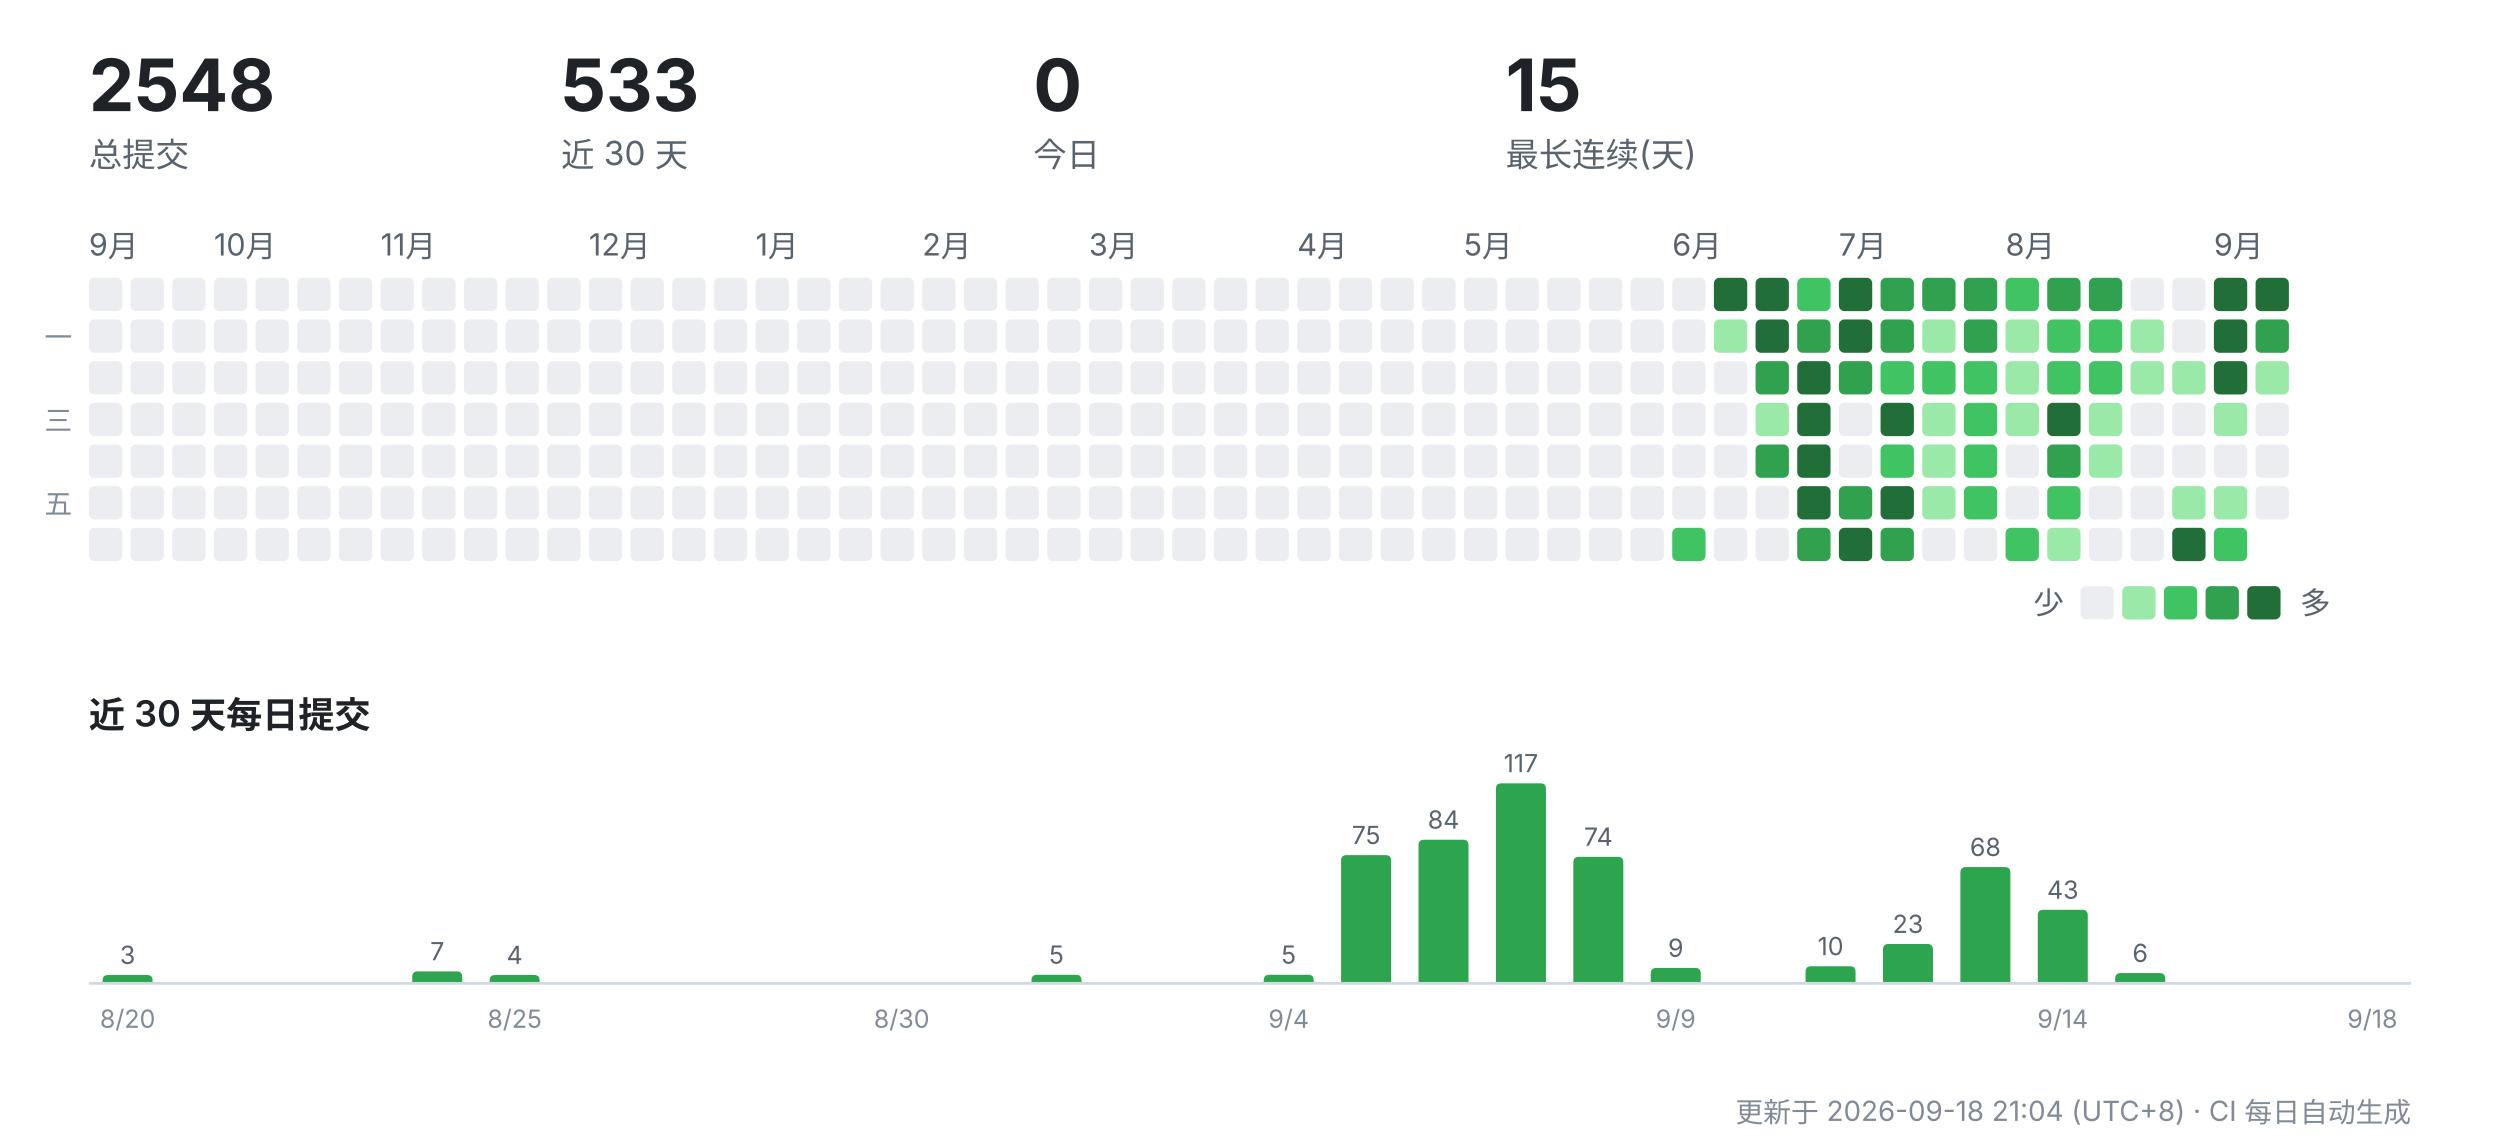
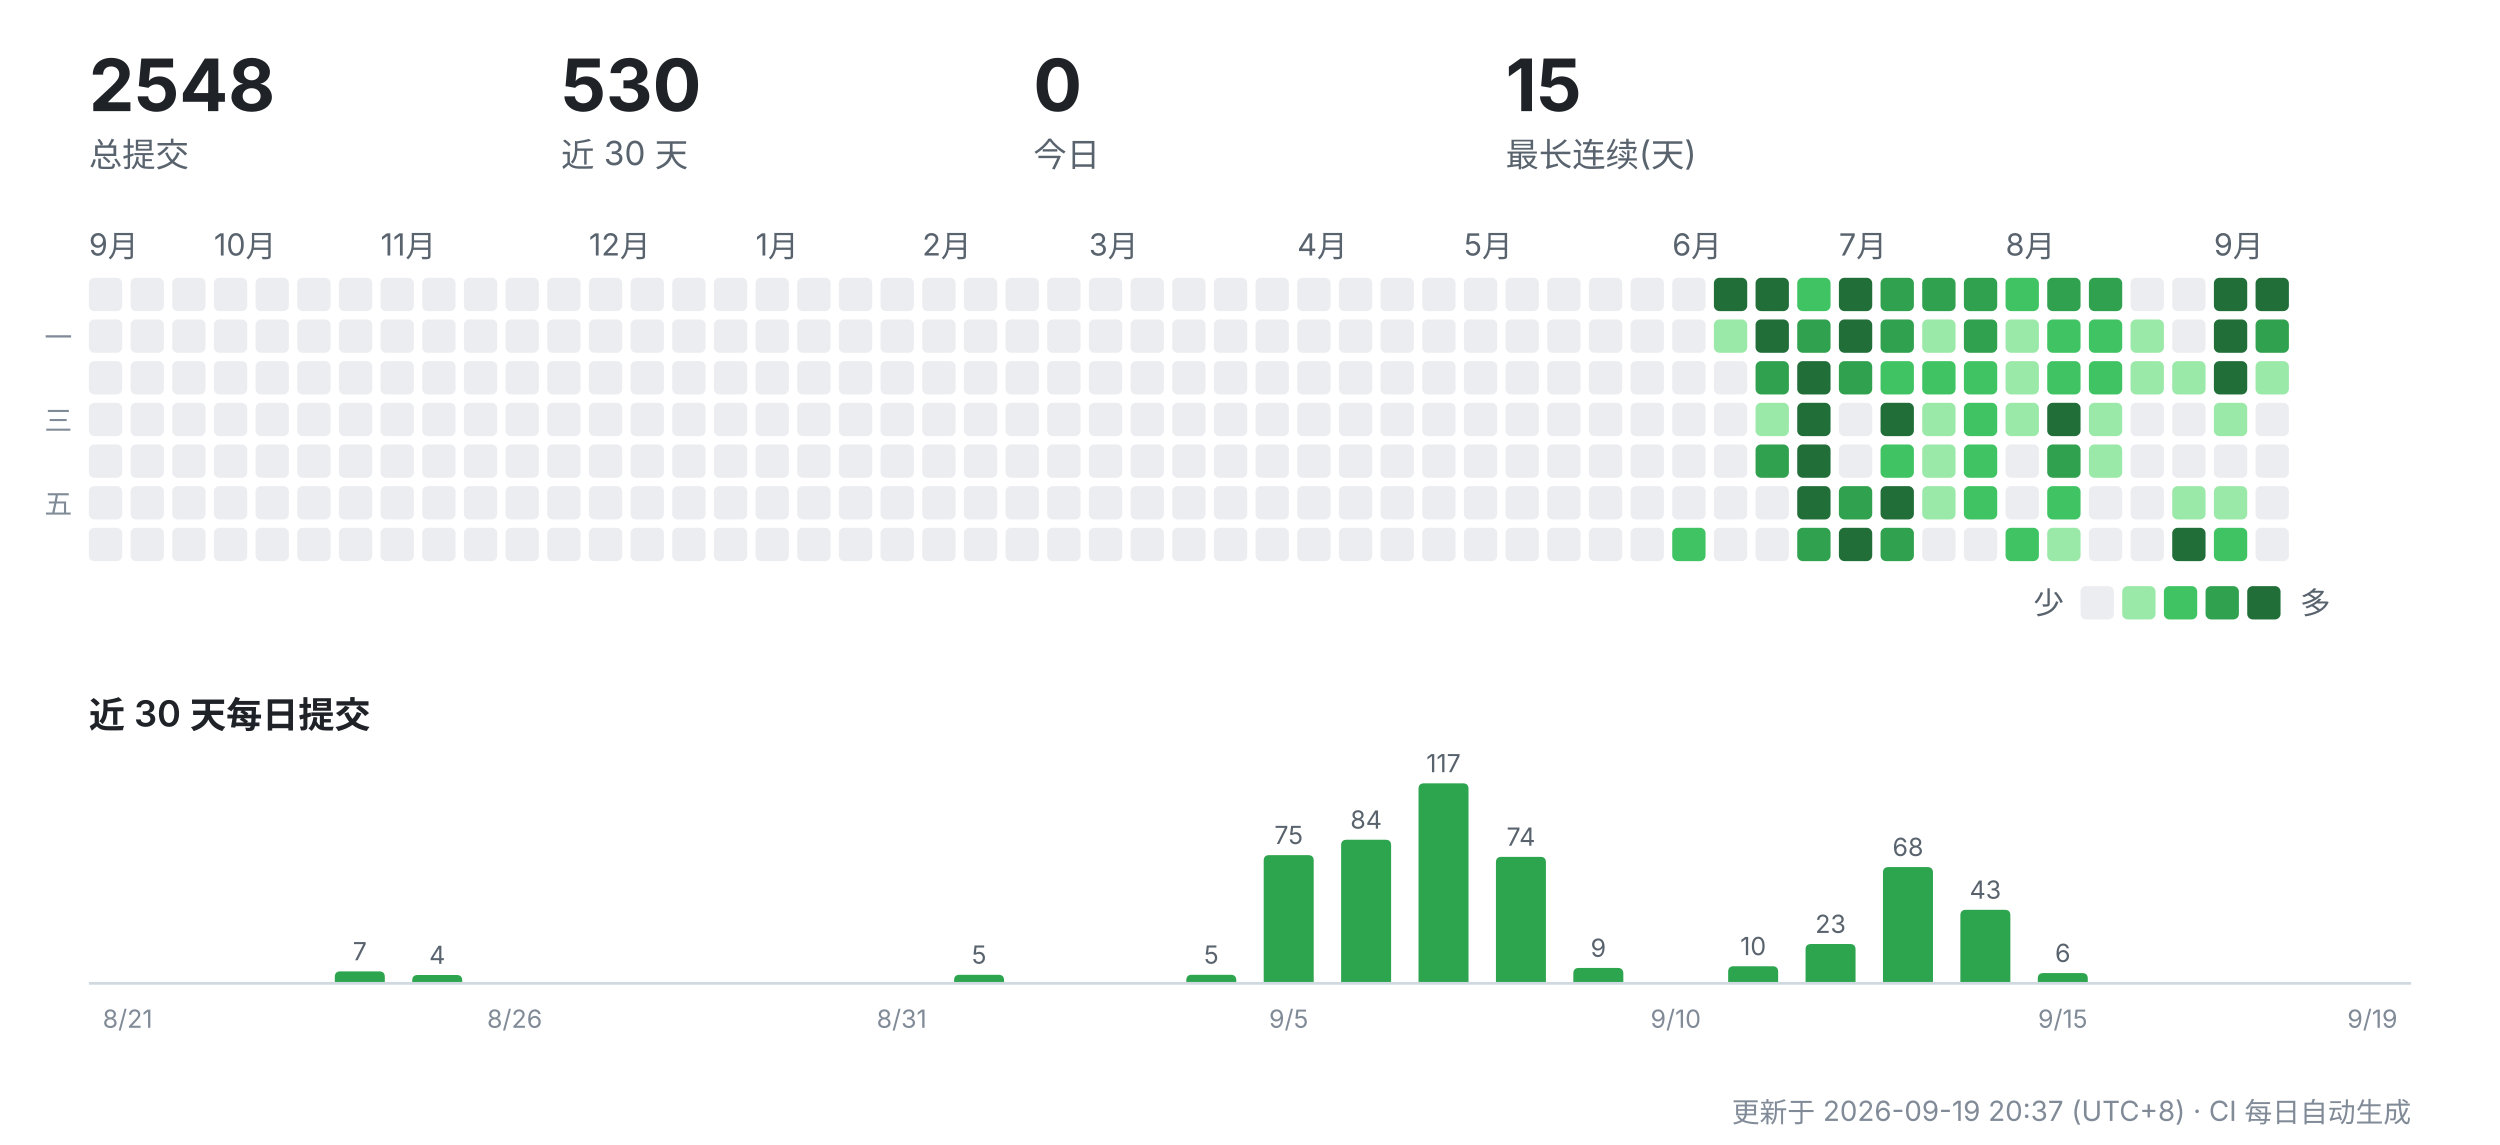
<svg xmlns="http://www.w3.org/2000/svg" width="900" height="412" viewBox="0 0 900 412" role="img" aria-label="CreatorOS 提交活动">
  <g font-family="-apple-system,'Segoe UI','PingFang SC','Hiragino Sans GB','Microsoft YaHei',sans-serif">
    <text x="32" y="40" font-size="26" font-weight="700" fill="#1f2328">2548</text>
    <text x="32" y="60" font-size="12" fill="#59636e">总提交</text>
-     <text x="202" y="40" font-size="26" font-weight="700" fill="#1f2328">533</text>
+     <text x="202" y="40" font-size="26" font-weight="700" fill="#1f2328">530</text>
    <text x="202" y="60" font-size="12" fill="#59636e">近 30 天</text>
    <text x="372" y="40" font-size="26" font-weight="700" fill="#1f2328">0</text>
    <text x="372" y="60" font-size="12" fill="#59636e">今日</text>
    <text x="542" y="40" font-size="26" font-weight="700" fill="#1f2328">15</text>
    <text x="542" y="60" font-size="12" fill="#59636e">最长连续(天)</text>
    <text x="32" y="92" font-size="11" fill="#59636e">9月</text>
    <rect x="32" y="100" width="12" height="12" rx="2" fill="#ebedf0" />
    <rect x="32" y="115" width="12" height="12" rx="2" fill="#ebedf0" />
    <rect x="32" y="130" width="12" height="12" rx="2" fill="#ebedf0" />
    <rect x="32" y="145" width="12" height="12" rx="2" fill="#ebedf0" />
    <rect x="32" y="160" width="12" height="12" rx="2" fill="#ebedf0" />
    <rect x="32" y="175" width="12" height="12" rx="2" fill="#ebedf0" />
    <rect x="32" y="190" width="12" height="12" rx="2" fill="#ebedf0" />
    <rect x="47" y="100" width="12" height="12" rx="2" fill="#ebedf0" />
    <rect x="47" y="115" width="12" height="12" rx="2" fill="#ebedf0" />
    <rect x="47" y="130" width="12" height="12" rx="2" fill="#ebedf0" />
    <rect x="47" y="145" width="12" height="12" rx="2" fill="#ebedf0" />
    <rect x="47" y="160" width="12" height="12" rx="2" fill="#ebedf0" />
    <rect x="47" y="175" width="12" height="12" rx="2" fill="#ebedf0" />
    <rect x="47" y="190" width="12" height="12" rx="2" fill="#ebedf0" />
    <rect x="62" y="100" width="12" height="12" rx="2" fill="#ebedf0" />
    <rect x="62" y="115" width="12" height="12" rx="2" fill="#ebedf0" />
    <rect x="62" y="130" width="12" height="12" rx="2" fill="#ebedf0" />
    <rect x="62" y="145" width="12" height="12" rx="2" fill="#ebedf0" />
    <rect x="62" y="160" width="12" height="12" rx="2" fill="#ebedf0" />
    <rect x="62" y="175" width="12" height="12" rx="2" fill="#ebedf0" />
    <rect x="62" y="190" width="12" height="12" rx="2" fill="#ebedf0" />
    <text x="77" y="92" font-size="11" fill="#59636e">10月</text>
    <rect x="77" y="100" width="12" height="12" rx="2" fill="#ebedf0" />
    <rect x="77" y="115" width="12" height="12" rx="2" fill="#ebedf0" />
    <rect x="77" y="130" width="12" height="12" rx="2" fill="#ebedf0" />
    <rect x="77" y="145" width="12" height="12" rx="2" fill="#ebedf0" />
    <rect x="77" y="160" width="12" height="12" rx="2" fill="#ebedf0" />
    <rect x="77" y="175" width="12" height="12" rx="2" fill="#ebedf0" />
    <rect x="77" y="190" width="12" height="12" rx="2" fill="#ebedf0" />
    <rect x="92" y="100" width="12" height="12" rx="2" fill="#ebedf0" />
    <rect x="92" y="115" width="12" height="12" rx="2" fill="#ebedf0" />
    <rect x="92" y="130" width="12" height="12" rx="2" fill="#ebedf0" />
    <rect x="92" y="145" width="12" height="12" rx="2" fill="#ebedf0" />
    <rect x="92" y="160" width="12" height="12" rx="2" fill="#ebedf0" />
    <rect x="92" y="175" width="12" height="12" rx="2" fill="#ebedf0" />
    <rect x="92" y="190" width="12" height="12" rx="2" fill="#ebedf0" />
    <rect x="107" y="100" width="12" height="12" rx="2" fill="#ebedf0" />
    <rect x="107" y="115" width="12" height="12" rx="2" fill="#ebedf0" />
    <rect x="107" y="130" width="12" height="12" rx="2" fill="#ebedf0" />
    <rect x="107" y="145" width="12" height="12" rx="2" fill="#ebedf0" />
    <rect x="107" y="160" width="12" height="12" rx="2" fill="#ebedf0" />
    <rect x="107" y="175" width="12" height="12" rx="2" fill="#ebedf0" />
    <rect x="107" y="190" width="12" height="12" rx="2" fill="#ebedf0" />
    <rect x="122" y="100" width="12" height="12" rx="2" fill="#ebedf0" />
    <rect x="122" y="115" width="12" height="12" rx="2" fill="#ebedf0" />
    <rect x="122" y="130" width="12" height="12" rx="2" fill="#ebedf0" />
    <rect x="122" y="145" width="12" height="12" rx="2" fill="#ebedf0" />
    <rect x="122" y="160" width="12" height="12" rx="2" fill="#ebedf0" />
    <rect x="122" y="175" width="12" height="12" rx="2" fill="#ebedf0" />
    <rect x="122" y="190" width="12" height="12" rx="2" fill="#ebedf0" />
    <text x="137" y="92" font-size="11" fill="#59636e">11月</text>
    <rect x="137" y="100" width="12" height="12" rx="2" fill="#ebedf0" />
    <rect x="137" y="115" width="12" height="12" rx="2" fill="#ebedf0" />
    <rect x="137" y="130" width="12" height="12" rx="2" fill="#ebedf0" />
    <rect x="137" y="145" width="12" height="12" rx="2" fill="#ebedf0" />
    <rect x="137" y="160" width="12" height="12" rx="2" fill="#ebedf0" />
    <rect x="137" y="175" width="12" height="12" rx="2" fill="#ebedf0" />
    <rect x="137" y="190" width="12" height="12" rx="2" fill="#ebedf0" />
    <rect x="152" y="100" width="12" height="12" rx="2" fill="#ebedf0" />
    <rect x="152" y="115" width="12" height="12" rx="2" fill="#ebedf0" />
    <rect x="152" y="130" width="12" height="12" rx="2" fill="#ebedf0" />
    <rect x="152" y="145" width="12" height="12" rx="2" fill="#ebedf0" />
    <rect x="152" y="160" width="12" height="12" rx="2" fill="#ebedf0" />
    <rect x="152" y="175" width="12" height="12" rx="2" fill="#ebedf0" />
    <rect x="152" y="190" width="12" height="12" rx="2" fill="#ebedf0" />
    <rect x="167" y="100" width="12" height="12" rx="2" fill="#ebedf0" />
    <rect x="167" y="115" width="12" height="12" rx="2" fill="#ebedf0" />
    <rect x="167" y="130" width="12" height="12" rx="2" fill="#ebedf0" />
    <rect x="167" y="145" width="12" height="12" rx="2" fill="#ebedf0" />
    <rect x="167" y="160" width="12" height="12" rx="2" fill="#ebedf0" />
    <rect x="167" y="175" width="12" height="12" rx="2" fill="#ebedf0" />
    <rect x="167" y="190" width="12" height="12" rx="2" fill="#ebedf0" />
    <rect x="182" y="100" width="12" height="12" rx="2" fill="#ebedf0" />
    <rect x="182" y="115" width="12" height="12" rx="2" fill="#ebedf0" />
    <rect x="182" y="130" width="12" height="12" rx="2" fill="#ebedf0" />
    <rect x="182" y="145" width="12" height="12" rx="2" fill="#ebedf0" />
    <rect x="182" y="160" width="12" height="12" rx="2" fill="#ebedf0" />
    <rect x="182" y="175" width="12" height="12" rx="2" fill="#ebedf0" />
    <rect x="182" y="190" width="12" height="12" rx="2" fill="#ebedf0" />
    <rect x="197" y="100" width="12" height="12" rx="2" fill="#ebedf0" />
    <rect x="197" y="115" width="12" height="12" rx="2" fill="#ebedf0" />
    <rect x="197" y="130" width="12" height="12" rx="2" fill="#ebedf0" />
    <rect x="197" y="145" width="12" height="12" rx="2" fill="#ebedf0" />
    <rect x="197" y="160" width="12" height="12" rx="2" fill="#ebedf0" />
    <rect x="197" y="175" width="12" height="12" rx="2" fill="#ebedf0" />
    <rect x="197" y="190" width="12" height="12" rx="2" fill="#ebedf0" />
    <text x="212" y="92" font-size="11" fill="#59636e">12月</text>
    <rect x="212" y="100" width="12" height="12" rx="2" fill="#ebedf0" />
    <rect x="212" y="115" width="12" height="12" rx="2" fill="#ebedf0" />
    <rect x="212" y="130" width="12" height="12" rx="2" fill="#ebedf0" />
    <rect x="212" y="145" width="12" height="12" rx="2" fill="#ebedf0" />
    <rect x="212" y="160" width="12" height="12" rx="2" fill="#ebedf0" />
    <rect x="212" y="175" width="12" height="12" rx="2" fill="#ebedf0" />
    <rect x="212" y="190" width="12" height="12" rx="2" fill="#ebedf0" />
    <rect x="227" y="100" width="12" height="12" rx="2" fill="#ebedf0" />
    <rect x="227" y="115" width="12" height="12" rx="2" fill="#ebedf0" />
    <rect x="227" y="130" width="12" height="12" rx="2" fill="#ebedf0" />
    <rect x="227" y="145" width="12" height="12" rx="2" fill="#ebedf0" />
    <rect x="227" y="160" width="12" height="12" rx="2" fill="#ebedf0" />
    <rect x="227" y="175" width="12" height="12" rx="2" fill="#ebedf0" />
    <rect x="227" y="190" width="12" height="12" rx="2" fill="#ebedf0" />
    <rect x="242" y="100" width="12" height="12" rx="2" fill="#ebedf0" />
    <rect x="242" y="115" width="12" height="12" rx="2" fill="#ebedf0" />
    <rect x="242" y="130" width="12" height="12" rx="2" fill="#ebedf0" />
    <rect x="242" y="145" width="12" height="12" rx="2" fill="#ebedf0" />
    <rect x="242" y="160" width="12" height="12" rx="2" fill="#ebedf0" />
    <rect x="242" y="175" width="12" height="12" rx="2" fill="#ebedf0" />
    <rect x="242" y="190" width="12" height="12" rx="2" fill="#ebedf0" />
    <rect x="257" y="100" width="12" height="12" rx="2" fill="#ebedf0" />
    <rect x="257" y="115" width="12" height="12" rx="2" fill="#ebedf0" />
    <rect x="257" y="130" width="12" height="12" rx="2" fill="#ebedf0" />
    <rect x="257" y="145" width="12" height="12" rx="2" fill="#ebedf0" />
    <rect x="257" y="160" width="12" height="12" rx="2" fill="#ebedf0" />
    <rect x="257" y="175" width="12" height="12" rx="2" fill="#ebedf0" />
    <rect x="257" y="190" width="12" height="12" rx="2" fill="#ebedf0" />
    <text x="272" y="92" font-size="11" fill="#59636e">1月</text>
    <rect x="272" y="100" width="12" height="12" rx="2" fill="#ebedf0" />
    <rect x="272" y="115" width="12" height="12" rx="2" fill="#ebedf0" />
    <rect x="272" y="130" width="12" height="12" rx="2" fill="#ebedf0" />
    <rect x="272" y="145" width="12" height="12" rx="2" fill="#ebedf0" />
    <rect x="272" y="160" width="12" height="12" rx="2" fill="#ebedf0" />
    <rect x="272" y="175" width="12" height="12" rx="2" fill="#ebedf0" />
    <rect x="272" y="190" width="12" height="12" rx="2" fill="#ebedf0" />
    <rect x="287" y="100" width="12" height="12" rx="2" fill="#ebedf0" />
    <rect x="287" y="115" width="12" height="12" rx="2" fill="#ebedf0" />
    <rect x="287" y="130" width="12" height="12" rx="2" fill="#ebedf0" />
    <rect x="287" y="145" width="12" height="12" rx="2" fill="#ebedf0" />
    <rect x="287" y="160" width="12" height="12" rx="2" fill="#ebedf0" />
    <rect x="287" y="175" width="12" height="12" rx="2" fill="#ebedf0" />
    <rect x="287" y="190" width="12" height="12" rx="2" fill="#ebedf0" />
    <rect x="302" y="100" width="12" height="12" rx="2" fill="#ebedf0" />
    <rect x="302" y="115" width="12" height="12" rx="2" fill="#ebedf0" />
    <rect x="302" y="130" width="12" height="12" rx="2" fill="#ebedf0" />
    <rect x="302" y="145" width="12" height="12" rx="2" fill="#ebedf0" />
    <rect x="302" y="160" width="12" height="12" rx="2" fill="#ebedf0" />
    <rect x="302" y="175" width="12" height="12" rx="2" fill="#ebedf0" />
    <rect x="302" y="190" width="12" height="12" rx="2" fill="#ebedf0" />
    <rect x="317" y="100" width="12" height="12" rx="2" fill="#ebedf0" />
    <rect x="317" y="115" width="12" height="12" rx="2" fill="#ebedf0" />
    <rect x="317" y="130" width="12" height="12" rx="2" fill="#ebedf0" />
    <rect x="317" y="145" width="12" height="12" rx="2" fill="#ebedf0" />
    <rect x="317" y="160" width="12" height="12" rx="2" fill="#ebedf0" />
    <rect x="317" y="175" width="12" height="12" rx="2" fill="#ebedf0" />
    <rect x="317" y="190" width="12" height="12" rx="2" fill="#ebedf0" />
    <text x="332" y="92" font-size="11" fill="#59636e">2月</text>
    <rect x="332" y="100" width="12" height="12" rx="2" fill="#ebedf0" />
    <rect x="332" y="115" width="12" height="12" rx="2" fill="#ebedf0" />
    <rect x="332" y="130" width="12" height="12" rx="2" fill="#ebedf0" />
    <rect x="332" y="145" width="12" height="12" rx="2" fill="#ebedf0" />
    <rect x="332" y="160" width="12" height="12" rx="2" fill="#ebedf0" />
    <rect x="332" y="175" width="12" height="12" rx="2" fill="#ebedf0" />
    <rect x="332" y="190" width="12" height="12" rx="2" fill="#ebedf0" />
    <rect x="347" y="100" width="12" height="12" rx="2" fill="#ebedf0" />
    <rect x="347" y="115" width="12" height="12" rx="2" fill="#ebedf0" />
    <rect x="347" y="130" width="12" height="12" rx="2" fill="#ebedf0" />
    <rect x="347" y="145" width="12" height="12" rx="2" fill="#ebedf0" />
    <rect x="347" y="160" width="12" height="12" rx="2" fill="#ebedf0" />
    <rect x="347" y="175" width="12" height="12" rx="2" fill="#ebedf0" />
    <rect x="347" y="190" width="12" height="12" rx="2" fill="#ebedf0" />
    <rect x="362" y="100" width="12" height="12" rx="2" fill="#ebedf0" />
    <rect x="362" y="115" width="12" height="12" rx="2" fill="#ebedf0" />
    <rect x="362" y="130" width="12" height="12" rx="2" fill="#ebedf0" />
    <rect x="362" y="145" width="12" height="12" rx="2" fill="#ebedf0" />
    <rect x="362" y="160" width="12" height="12" rx="2" fill="#ebedf0" />
    <rect x="362" y="175" width="12" height="12" rx="2" fill="#ebedf0" />
    <rect x="362" y="190" width="12" height="12" rx="2" fill="#ebedf0" />
    <rect x="377" y="100" width="12" height="12" rx="2" fill="#ebedf0" />
    <rect x="377" y="115" width="12" height="12" rx="2" fill="#ebedf0" />
    <rect x="377" y="130" width="12" height="12" rx="2" fill="#ebedf0" />
    <rect x="377" y="145" width="12" height="12" rx="2" fill="#ebedf0" />
    <rect x="377" y="160" width="12" height="12" rx="2" fill="#ebedf0" />
    <rect x="377" y="175" width="12" height="12" rx="2" fill="#ebedf0" />
    <rect x="377" y="190" width="12" height="12" rx="2" fill="#ebedf0" />
    <text x="392" y="92" font-size="11" fill="#59636e">3月</text>
    <rect x="392" y="100" width="12" height="12" rx="2" fill="#ebedf0" />
    <rect x="392" y="115" width="12" height="12" rx="2" fill="#ebedf0" />
    <rect x="392" y="130" width="12" height="12" rx="2" fill="#ebedf0" />
    <rect x="392" y="145" width="12" height="12" rx="2" fill="#ebedf0" />
    <rect x="392" y="160" width="12" height="12" rx="2" fill="#ebedf0" />
    <rect x="392" y="175" width="12" height="12" rx="2" fill="#ebedf0" />
    <rect x="392" y="190" width="12" height="12" rx="2" fill="#ebedf0" />
    <rect x="407" y="100" width="12" height="12" rx="2" fill="#ebedf0" />
    <rect x="407" y="115" width="12" height="12" rx="2" fill="#ebedf0" />
    <rect x="407" y="130" width="12" height="12" rx="2" fill="#ebedf0" />
    <rect x="407" y="145" width="12" height="12" rx="2" fill="#ebedf0" />
    <rect x="407" y="160" width="12" height="12" rx="2" fill="#ebedf0" />
    <rect x="407" y="175" width="12" height="12" rx="2" fill="#ebedf0" />
    <rect x="407" y="190" width="12" height="12" rx="2" fill="#ebedf0" />
    <rect x="422" y="100" width="12" height="12" rx="2" fill="#ebedf0" />
    <rect x="422" y="115" width="12" height="12" rx="2" fill="#ebedf0" />
    <rect x="422" y="130" width="12" height="12" rx="2" fill="#ebedf0" />
    <rect x="422" y="145" width="12" height="12" rx="2" fill="#ebedf0" />
    <rect x="422" y="160" width="12" height="12" rx="2" fill="#ebedf0" />
    <rect x="422" y="175" width="12" height="12" rx="2" fill="#ebedf0" />
    <rect x="422" y="190" width="12" height="12" rx="2" fill="#ebedf0" />
    <rect x="437" y="100" width="12" height="12" rx="2" fill="#ebedf0" />
    <rect x="437" y="115" width="12" height="12" rx="2" fill="#ebedf0" />
    <rect x="437" y="130" width="12" height="12" rx="2" fill="#ebedf0" />
    <rect x="437" y="145" width="12" height="12" rx="2" fill="#ebedf0" />
    <rect x="437" y="160" width="12" height="12" rx="2" fill="#ebedf0" />
    <rect x="437" y="175" width="12" height="12" rx="2" fill="#ebedf0" />
    <rect x="437" y="190" width="12" height="12" rx="2" fill="#ebedf0" />
    <rect x="452" y="100" width="12" height="12" rx="2" fill="#ebedf0" />
    <rect x="452" y="115" width="12" height="12" rx="2" fill="#ebedf0" />
    <rect x="452" y="130" width="12" height="12" rx="2" fill="#ebedf0" />
    <rect x="452" y="145" width="12" height="12" rx="2" fill="#ebedf0" />
    <rect x="452" y="160" width="12" height="12" rx="2" fill="#ebedf0" />
    <rect x="452" y="175" width="12" height="12" rx="2" fill="#ebedf0" />
    <rect x="452" y="190" width="12" height="12" rx="2" fill="#ebedf0" />
    <text x="467" y="92" font-size="11" fill="#59636e">4月</text>
    <rect x="467" y="100" width="12" height="12" rx="2" fill="#ebedf0" />
    <rect x="467" y="115" width="12" height="12" rx="2" fill="#ebedf0" />
    <rect x="467" y="130" width="12" height="12" rx="2" fill="#ebedf0" />
    <rect x="467" y="145" width="12" height="12" rx="2" fill="#ebedf0" />
    <rect x="467" y="160" width="12" height="12" rx="2" fill="#ebedf0" />
    <rect x="467" y="175" width="12" height="12" rx="2" fill="#ebedf0" />
    <rect x="467" y="190" width="12" height="12" rx="2" fill="#ebedf0" />
    <rect x="482" y="100" width="12" height="12" rx="2" fill="#ebedf0" />
    <rect x="482" y="115" width="12" height="12" rx="2" fill="#ebedf0" />
    <rect x="482" y="130" width="12" height="12" rx="2" fill="#ebedf0" />
    <rect x="482" y="145" width="12" height="12" rx="2" fill="#ebedf0" />
    <rect x="482" y="160" width="12" height="12" rx="2" fill="#ebedf0" />
    <rect x="482" y="175" width="12" height="12" rx="2" fill="#ebedf0" />
    <rect x="482" y="190" width="12" height="12" rx="2" fill="#ebedf0" />
    <rect x="497" y="100" width="12" height="12" rx="2" fill="#ebedf0" />
    <rect x="497" y="115" width="12" height="12" rx="2" fill="#ebedf0" />
    <rect x="497" y="130" width="12" height="12" rx="2" fill="#ebedf0" />
    <rect x="497" y="145" width="12" height="12" rx="2" fill="#ebedf0" />
    <rect x="497" y="160" width="12" height="12" rx="2" fill="#ebedf0" />
    <rect x="497" y="175" width="12" height="12" rx="2" fill="#ebedf0" />
    <rect x="497" y="190" width="12" height="12" rx="2" fill="#ebedf0" />
    <rect x="512" y="100" width="12" height="12" rx="2" fill="#ebedf0" />
    <rect x="512" y="115" width="12" height="12" rx="2" fill="#ebedf0" />
    <rect x="512" y="130" width="12" height="12" rx="2" fill="#ebedf0" />
    <rect x="512" y="145" width="12" height="12" rx="2" fill="#ebedf0" />
    <rect x="512" y="160" width="12" height="12" rx="2" fill="#ebedf0" />
    <rect x="512" y="175" width="12" height="12" rx="2" fill="#ebedf0" />
    <rect x="512" y="190" width="12" height="12" rx="2" fill="#ebedf0" />
    <text x="527" y="92" font-size="11" fill="#59636e">5月</text>
    <rect x="527" y="100" width="12" height="12" rx="2" fill="#ebedf0" />
    <rect x="527" y="115" width="12" height="12" rx="2" fill="#ebedf0" />
    <rect x="527" y="130" width="12" height="12" rx="2" fill="#ebedf0" />
    <rect x="527" y="145" width="12" height="12" rx="2" fill="#ebedf0" />
    <rect x="527" y="160" width="12" height="12" rx="2" fill="#ebedf0" />
    <rect x="527" y="175" width="12" height="12" rx="2" fill="#ebedf0" />
    <rect x="527" y="190" width="12" height="12" rx="2" fill="#ebedf0" />
    <rect x="542" y="100" width="12" height="12" rx="2" fill="#ebedf0" />
    <rect x="542" y="115" width="12" height="12" rx="2" fill="#ebedf0" />
    <rect x="542" y="130" width="12" height="12" rx="2" fill="#ebedf0" />
    <rect x="542" y="145" width="12" height="12" rx="2" fill="#ebedf0" />
    <rect x="542" y="160" width="12" height="12" rx="2" fill="#ebedf0" />
    <rect x="542" y="175" width="12" height="12" rx="2" fill="#ebedf0" />
    <rect x="542" y="190" width="12" height="12" rx="2" fill="#ebedf0" />
    <rect x="557" y="100" width="12" height="12" rx="2" fill="#ebedf0" />
    <rect x="557" y="115" width="12" height="12" rx="2" fill="#ebedf0" />
    <rect x="557" y="130" width="12" height="12" rx="2" fill="#ebedf0" />
    <rect x="557" y="145" width="12" height="12" rx="2" fill="#ebedf0" />
    <rect x="557" y="160" width="12" height="12" rx="2" fill="#ebedf0" />
    <rect x="557" y="175" width="12" height="12" rx="2" fill="#ebedf0" />
    <rect x="557" y="190" width="12" height="12" rx="2" fill="#ebedf0" />
    <rect x="572" y="100" width="12" height="12" rx="2" fill="#ebedf0" />
    <rect x="572" y="115" width="12" height="12" rx="2" fill="#ebedf0" />
    <rect x="572" y="130" width="12" height="12" rx="2" fill="#ebedf0" />
    <rect x="572" y="145" width="12" height="12" rx="2" fill="#ebedf0" />
    <rect x="572" y="160" width="12" height="12" rx="2" fill="#ebedf0" />
    <rect x="572" y="175" width="12" height="12" rx="2" fill="#ebedf0" />
    <rect x="572" y="190" width="12" height="12" rx="2" fill="#ebedf0" />
    <rect x="587" y="100" width="12" height="12" rx="2" fill="#ebedf0" />
    <rect x="587" y="115" width="12" height="12" rx="2" fill="#ebedf0" />
    <rect x="587" y="130" width="12" height="12" rx="2" fill="#ebedf0" />
    <rect x="587" y="145" width="12" height="12" rx="2" fill="#ebedf0" />
    <rect x="587" y="160" width="12" height="12" rx="2" fill="#ebedf0" />
    <rect x="587" y="175" width="12" height="12" rx="2" fill="#ebedf0" />
    <rect x="587" y="190" width="12" height="12" rx="2" fill="#ebedf0" />
    <text x="602" y="92" font-size="11" fill="#59636e">6月</text>
    <rect x="602" y="100" width="12" height="12" rx="2" fill="#ebedf0" />
    <rect x="602" y="115" width="12" height="12" rx="2" fill="#ebedf0" />
    <rect x="602" y="130" width="12" height="12" rx="2" fill="#ebedf0" />
    <rect x="602" y="145" width="12" height="12" rx="2" fill="#ebedf0" />
    <rect x="602" y="160" width="12" height="12" rx="2" fill="#ebedf0" />
    <rect x="602" y="175" width="12" height="12" rx="2" fill="#ebedf0" />
    <rect x="602" y="190" width="12" height="12" rx="2" fill="#40c463" />
    <rect x="617" y="100" width="12" height="12" rx="2" fill="#216e39" />
    <rect x="617" y="115" width="12" height="12" rx="2" fill="#9be9a8" />
    <rect x="617" y="130" width="12" height="12" rx="2" fill="#ebedf0" />
    <rect x="617" y="145" width="12" height="12" rx="2" fill="#ebedf0" />
    <rect x="617" y="160" width="12" height="12" rx="2" fill="#ebedf0" />
    <rect x="617" y="175" width="12" height="12" rx="2" fill="#ebedf0" />
    <rect x="617" y="190" width="12" height="12" rx="2" fill="#ebedf0" />
    <rect x="632" y="100" width="12" height="12" rx="2" fill="#216e39" />
    <rect x="632" y="115" width="12" height="12" rx="2" fill="#216e39" />
    <rect x="632" y="130" width="12" height="12" rx="2" fill="#30a14e" />
    <rect x="632" y="145" width="12" height="12" rx="2" fill="#9be9a8" />
    <rect x="632" y="160" width="12" height="12" rx="2" fill="#30a14e" />
    <rect x="632" y="175" width="12" height="12" rx="2" fill="#ebedf0" />
    <rect x="632" y="190" width="12" height="12" rx="2" fill="#ebedf0" />
    <rect x="647" y="100" width="12" height="12" rx="2" fill="#40c463" />
    <rect x="647" y="115" width="12" height="12" rx="2" fill="#30a14e" />
    <rect x="647" y="130" width="12" height="12" rx="2" fill="#216e39" />
    <rect x="647" y="145" width="12" height="12" rx="2" fill="#216e39" />
    <rect x="647" y="160" width="12" height="12" rx="2" fill="#216e39" />
    <rect x="647" y="175" width="12" height="12" rx="2" fill="#216e39" />
    <rect x="647" y="190" width="12" height="12" rx="2" fill="#30a14e" />
    <text x="662" y="92" font-size="11" fill="#59636e">7月</text>
    <rect x="662" y="100" width="12" height="12" rx="2" fill="#216e39" />
    <rect x="662" y="115" width="12" height="12" rx="2" fill="#216e39" />
    <rect x="662" y="130" width="12" height="12" rx="2" fill="#30a14e" />
    <rect x="662" y="145" width="12" height="12" rx="2" fill="#ebedf0" />
    <rect x="662" y="160" width="12" height="12" rx="2" fill="#ebedf0" />
    <rect x="662" y="175" width="12" height="12" rx="2" fill="#30a14e" />
    <rect x="662" y="190" width="12" height="12" rx="2" fill="#216e39" />
    <rect x="677" y="100" width="12" height="12" rx="2" fill="#30a14e" />
    <rect x="677" y="115" width="12" height="12" rx="2" fill="#30a14e" />
    <rect x="677" y="130" width="12" height="12" rx="2" fill="#40c463" />
    <rect x="677" y="145" width="12" height="12" rx="2" fill="#216e39" />
    <rect x="677" y="160" width="12" height="12" rx="2" fill="#40c463" />
    <rect x="677" y="175" width="12" height="12" rx="2" fill="#216e39" />
    <rect x="677" y="190" width="12" height="12" rx="2" fill="#30a14e" />
    <rect x="692" y="100" width="12" height="12" rx="2" fill="#30a14e" />
    <rect x="692" y="115" width="12" height="12" rx="2" fill="#9be9a8" />
    <rect x="692" y="130" width="12" height="12" rx="2" fill="#40c463" />
    <rect x="692" y="145" width="12" height="12" rx="2" fill="#9be9a8" />
    <rect x="692" y="160" width="12" height="12" rx="2" fill="#9be9a8" />
    <rect x="692" y="175" width="12" height="12" rx="2" fill="#9be9a8" />
    <rect x="692" y="190" width="12" height="12" rx="2" fill="#ebedf0" />
    <rect x="707" y="100" width="12" height="12" rx="2" fill="#30a14e" />
    <rect x="707" y="115" width="12" height="12" rx="2" fill="#30a14e" />
    <rect x="707" y="130" width="12" height="12" rx="2" fill="#40c463" />
    <rect x="707" y="145" width="12" height="12" rx="2" fill="#40c463" />
    <rect x="707" y="160" width="12" height="12" rx="2" fill="#40c463" />
    <rect x="707" y="175" width="12" height="12" rx="2" fill="#40c463" />
    <rect x="707" y="190" width="12" height="12" rx="2" fill="#ebedf0" />
    <text x="722" y="92" font-size="11" fill="#59636e">8月</text>
    <rect x="722" y="100" width="12" height="12" rx="2" fill="#40c463" />
    <rect x="722" y="115" width="12" height="12" rx="2" fill="#9be9a8" />
    <rect x="722" y="130" width="12" height="12" rx="2" fill="#9be9a8" />
    <rect x="722" y="145" width="12" height="12" rx="2" fill="#9be9a8" />
    <rect x="722" y="160" width="12" height="12" rx="2" fill="#ebedf0" />
    <rect x="722" y="175" width="12" height="12" rx="2" fill="#ebedf0" />
    <rect x="722" y="190" width="12" height="12" rx="2" fill="#40c463" />
    <rect x="737" y="100" width="12" height="12" rx="2" fill="#30a14e" />
    <rect x="737" y="115" width="12" height="12" rx="2" fill="#40c463" />
    <rect x="737" y="130" width="12" height="12" rx="2" fill="#40c463" />
    <rect x="737" y="145" width="12" height="12" rx="2" fill="#216e39" />
    <rect x="737" y="160" width="12" height="12" rx="2" fill="#30a14e" />
    <rect x="737" y="175" width="12" height="12" rx="2" fill="#40c463" />
    <rect x="737" y="190" width="12" height="12" rx="2" fill="#9be9a8" />
    <rect x="752" y="100" width="12" height="12" rx="2" fill="#30a14e" />
    <rect x="752" y="115" width="12" height="12" rx="2" fill="#40c463" />
    <rect x="752" y="130" width="12" height="12" rx="2" fill="#40c463" />
    <rect x="752" y="145" width="12" height="12" rx="2" fill="#9be9a8" />
    <rect x="752" y="160" width="12" height="12" rx="2" fill="#9be9a8" />
    <rect x="752" y="175" width="12" height="12" rx="2" fill="#ebedf0" />
    <rect x="752" y="190" width="12" height="12" rx="2" fill="#ebedf0" />
    <rect x="767" y="100" width="12" height="12" rx="2" fill="#ebedf0" />
    <rect x="767" y="115" width="12" height="12" rx="2" fill="#9be9a8" />
    <rect x="767" y="130" width="12" height="12" rx="2" fill="#9be9a8" />
    <rect x="767" y="145" width="12" height="12" rx="2" fill="#ebedf0" />
    <rect x="767" y="160" width="12" height="12" rx="2" fill="#ebedf0" />
    <rect x="767" y="175" width="12" height="12" rx="2" fill="#ebedf0" />
    <rect x="767" y="190" width="12" height="12" rx="2" fill="#ebedf0" />
    <rect x="782" y="100" width="12" height="12" rx="2" fill="#ebedf0" />
    <rect x="782" y="115" width="12" height="12" rx="2" fill="#ebedf0" />
    <rect x="782" y="130" width="12" height="12" rx="2" fill="#9be9a8" />
    <rect x="782" y="145" width="12" height="12" rx="2" fill="#ebedf0" />
    <rect x="782" y="160" width="12" height="12" rx="2" fill="#ebedf0" />
    <rect x="782" y="175" width="12" height="12" rx="2" fill="#9be9a8" />
    <rect x="782" y="190" width="12" height="12" rx="2" fill="#216e39" />
    <text x="797" y="92" font-size="11" fill="#59636e">9月</text>
    <rect x="797" y="100" width="12" height="12" rx="2" fill="#216e39" />
    <rect x="797" y="115" width="12" height="12" rx="2" fill="#216e39" />
    <rect x="797" y="130" width="12" height="12" rx="2" fill="#216e39" />
    <rect x="797" y="145" width="12" height="12" rx="2" fill="#9be9a8" />
    <rect x="797" y="160" width="12" height="12" rx="2" fill="#ebedf0" />
    <rect x="797" y="175" width="12" height="12" rx="2" fill="#9be9a8" />
    <rect x="797" y="190" width="12" height="12" rx="2" fill="#40c463" />
    <rect x="812" y="100" width="12" height="12" rx="2" fill="#216e39" />
    <rect x="812" y="115" width="12" height="12" rx="2" fill="#30a14e" />
    <rect x="812" y="130" width="12" height="12" rx="2" fill="#9be9a8" />
    <rect x="812" y="145" width="12" height="12" rx="2" fill="#ebedf0" />
    <rect x="812" y="160" width="12" height="12" rx="2" fill="#ebedf0" />
    <rect x="812" y="175" width="12" height="12" rx="2" fill="#ebedf0" />
+     <rect x="812" y="190" width="12" height="12" rx="2" fill="#ebedf0" />
    <text x="26" y="125" font-size="10" fill="#818b98" text-anchor="end">一</text>
    <text x="26" y="155" font-size="10" fill="#818b98" text-anchor="end">三</text>
    <text x="26" y="185" font-size="10" fill="#818b98" text-anchor="end">五</text>
    <text x="743" y="221" font-size="11" fill="#59636e" text-anchor="end">少</text>
    <rect x="749" y="211" width="12" height="12" rx="2" fill="#ebedf0" />
    <rect x="764" y="211" width="12" height="12" rx="2" fill="#9be9a8" />
    <rect x="779" y="211" width="12" height="12" rx="2" fill="#40c463" />
    <rect x="794" y="211" width="12" height="12" rx="2" fill="#30a14e" />
    <rect x="809" y="211" width="12" height="12" rx="2" fill="#216e39" />
    <text x="828" y="221" font-size="11" fill="#59636e">多</text>
    <text x="32" y="262" font-size="13" font-weight="600" fill="#1f2328">近 30 天每日提交</text>
-     <path d="M36.933 354 v-1 q0 -2 2 -2 h14 q2 0 2 2 v1 z" fill="#2da44e" />
-     <text x="45.933" y="347" font-size="9" fill="#59636e" text-anchor="middle">3</text>
-     <text x="45.933" y="370" font-size="9" fill="#818b98" text-anchor="middle">8/20</text>
-     <path d="M148.4 354 v-2.308 q0 -2 2 -2 h14 q2 0 2 2 v2.308 z" fill="#2da44e" />
-     <text x="157.4" y="345.692" font-size="9" fill="#59636e" text-anchor="middle">7</text>
-     <path d="M176.267 354 v-1 q0 -2 2 -2 h14 q2 0 2 2 v1 z" fill="#2da44e" />
-     <text x="185.267" y="347" font-size="9" fill="#59636e" text-anchor="middle">4</text>
-     <text x="185.267" y="370" font-size="9" fill="#818b98" text-anchor="middle">8/25</text>
-     <text x="324.6" y="370" font-size="9" fill="#818b98" text-anchor="middle">8/30</text>
-     <path d="M371.333 354 v-1.077 q0 -2 2 -2 h14 q2 0 2 2 v1.077 z" fill="#2da44e" />
-     <text x="380.333" y="346.923" font-size="9" fill="#59636e" text-anchor="middle">5</text>
-     <path d="M454.933 354 v-1.077 q0 -2 2 -2 h14 q2 0 2 2 v1.077 z" fill="#2da44e" />
-     <text x="463.933" y="346.923" font-size="9" fill="#59636e" text-anchor="middle">5</text>
-     <text x="463.933" y="370" font-size="9" fill="#818b98" text-anchor="middle">9/4</text>
-     <path d="M482.8 354 v-44.154 q0 -2 2 -2 h14 q2 0 2 2 v44.154 z" fill="#2da44e" />
-     <text x="491.8" y="303.846" font-size="9" fill="#59636e" text-anchor="middle">75</text>
-     <path d="M510.667 354 v-49.692 q0 -2 2 -2 h14 q2 0 2 2 v49.692 z" fill="#2da44e" />
-     <text x="519.667" y="298.308" font-size="9" fill="#59636e" text-anchor="middle">84</text>
-     <path d="M538.533 354 v-70 q0 -2 2 -2 h14 q2 0 2 2 v70 z" fill="#2da44e" />
-     <text x="547.533" y="278" font-size="9" fill="#59636e" text-anchor="middle">117</text>
-     <path d="M566.4 354 v-43.538 q0 -2 2 -2 h14 q2 0 2 2 v43.538 z" fill="#2da44e" />
-     <text x="575.4" y="304.462" font-size="9" fill="#59636e" text-anchor="middle">74</text>
-     <path d="M594.267 354 v-3.538 q0 -2 2 -2 h14 q2 0 2 2 v3.538 z" fill="#2da44e" />
-     <text x="603.267" y="344.462" font-size="9" fill="#59636e" text-anchor="middle">9</text>
-     <text x="603.267" y="370" font-size="9" fill="#818b98" text-anchor="middle">9/9</text>
-     <path d="M650 354 v-4.154 q0 -2 2 -2 h14 q2 0 2 2 v4.154 z" fill="#2da44e" />
-     <text x="659" y="343.846" font-size="9" fill="#59636e" text-anchor="middle">10</text>
-     <path d="M677.867 354 v-12.154 q0 -2 2 -2 h14 q2 0 2 2 v12.154 z" fill="#2da44e" />
-     <text x="686.867" y="335.846" font-size="9" fill="#59636e" text-anchor="middle">23</text>
-     <path d="M705.733 354 v-39.846 q0 -2 2 -2 h14 q2 0 2 2 v39.846 z" fill="#2da44e" />
-     <text x="714.733" y="308.154" font-size="9" fill="#59636e" text-anchor="middle">68</text>
-     <path d="M733.6 354 v-24.462 q0 -2 2 -2 h14 q2 0 2 2 v24.462 z" fill="#2da44e" />
-     <text x="742.6" y="323.538" font-size="9" fill="#59636e" text-anchor="middle">43</text>
-     <text x="742.6" y="370" font-size="9" fill="#818b98" text-anchor="middle">9/14</text>
-     <path d="M761.467 354 v-1.692 q0 -2 2 -2 h14 q2 0 2 2 v1.692 z" fill="#2da44e" />
-     <text x="770.467" y="346.308" font-size="9" fill="#59636e" text-anchor="middle">6</text>
-     <text x="854.067" y="370" font-size="9" fill="#818b98" text-anchor="middle">9/18</text>
+     <text x="45.933" y="370" font-size="9" fill="#818b98" text-anchor="middle">8/21</text>
+     <path d="M120.533 354 v-2.308 q0 -2 2 -2 h14 q2 0 2 2 v2.308 z" fill="#2da44e" />
+     <text x="129.533" y="345.692" font-size="9" fill="#59636e" text-anchor="middle">7</text>
+     <path d="M148.4 354 v-1 q0 -2 2 -2 h14 q2 0 2 2 v1 z" fill="#2da44e" />
+     <text x="157.4" y="347" font-size="9" fill="#59636e" text-anchor="middle">4</text>
+     <text x="185.267" y="370" font-size="9" fill="#818b98" text-anchor="middle">8/26</text>
+     <text x="324.6" y="370" font-size="9" fill="#818b98" text-anchor="middle">8/31</text>
+     <path d="M343.467 354 v-1.077 q0 -2 2 -2 h14 q2 0 2 2 v1.077 z" fill="#2da44e" />
+     <text x="352.467" y="346.923" font-size="9" fill="#59636e" text-anchor="middle">5</text>
+     <path d="M427.067 354 v-1.077 q0 -2 2 -2 h14 q2 0 2 2 v1.077 z" fill="#2da44e" />
+     <text x="436.067" y="346.923" font-size="9" fill="#59636e" text-anchor="middle">5</text>
+     <path d="M454.933 354 v-44.154 q0 -2 2 -2 h14 q2 0 2 2 v44.154 z" fill="#2da44e" />
+     <text x="463.933" y="303.846" font-size="9" fill="#59636e" text-anchor="middle">75</text>
+     <text x="463.933" y="370" font-size="9" fill="#818b98" text-anchor="middle">9/5</text>
+     <path d="M482.8 354 v-49.692 q0 -2 2 -2 h14 q2 0 2 2 v49.692 z" fill="#2da44e" />
+     <text x="491.8" y="298.308" font-size="9" fill="#59636e" text-anchor="middle">84</text>
+     <path d="M510.667 354 v-70 q0 -2 2 -2 h14 q2 0 2 2 v70 z" fill="#2da44e" />
+     <text x="519.667" y="278" font-size="9" fill="#59636e" text-anchor="middle">117</text>
+     <path d="M538.533 354 v-43.538 q0 -2 2 -2 h14 q2 0 2 2 v43.538 z" fill="#2da44e" />
+     <text x="547.533" y="304.462" font-size="9" fill="#59636e" text-anchor="middle">74</text>
+     <path d="M566.4 354 v-3.538 q0 -2 2 -2 h14 q2 0 2 2 v3.538 z" fill="#2da44e" />
+     <text x="575.4" y="344.462" font-size="9" fill="#59636e" text-anchor="middle">9</text>
+     <text x="603.267" y="370" font-size="9" fill="#818b98" text-anchor="middle">9/10</text>
+     <path d="M622.133 354 v-4.154 q0 -2 2 -2 h14 q2 0 2 2 v4.154 z" fill="#2da44e" />
+     <text x="631.133" y="343.846" font-size="9" fill="#59636e" text-anchor="middle">10</text>
+     <path d="M650 354 v-12.154 q0 -2 2 -2 h14 q2 0 2 2 v12.154 z" fill="#2da44e" />
+     <text x="659" y="335.846" font-size="9" fill="#59636e" text-anchor="middle">23</text>
+     <path d="M677.867 354 v-39.846 q0 -2 2 -2 h14 q2 0 2 2 v39.846 z" fill="#2da44e" />
+     <text x="686.867" y="308.154" font-size="9" fill="#59636e" text-anchor="middle">68</text>
+     <path d="M705.733 354 v-24.462 q0 -2 2 -2 h14 q2 0 2 2 v24.462 z" fill="#2da44e" />
+     <text x="714.733" y="323.538" font-size="9" fill="#59636e" text-anchor="middle">43</text>
+     <path d="M733.6 354 v-1.692 q0 -2 2 -2 h14 q2 0 2 2 v1.692 z" fill="#2da44e" />
+     <text x="742.6" y="346.308" font-size="9" fill="#59636e" text-anchor="middle">6</text>
+     <text x="742.6" y="370" font-size="9" fill="#818b98" text-anchor="middle">9/15</text>
+     <text x="854.067" y="370" font-size="9" fill="#818b98" text-anchor="middle">9/19</text>
    <line x1="32" y1="354" x2="868" y2="354" stroke="#d1d9e0" stroke-width="1" />
-     <text x="868" y="404" font-size="10" fill="#818b98" text-anchor="end">更新于 2026-09-18 21:04 (UTC+8) · CI 每日自动生成</text>
+     <text x="868" y="404" font-size="10" fill="#818b98" text-anchor="end">更新于 2026-09-19 20:37 (UTC+8) · CI 每日自动生成</text>
  </g>
</svg>
